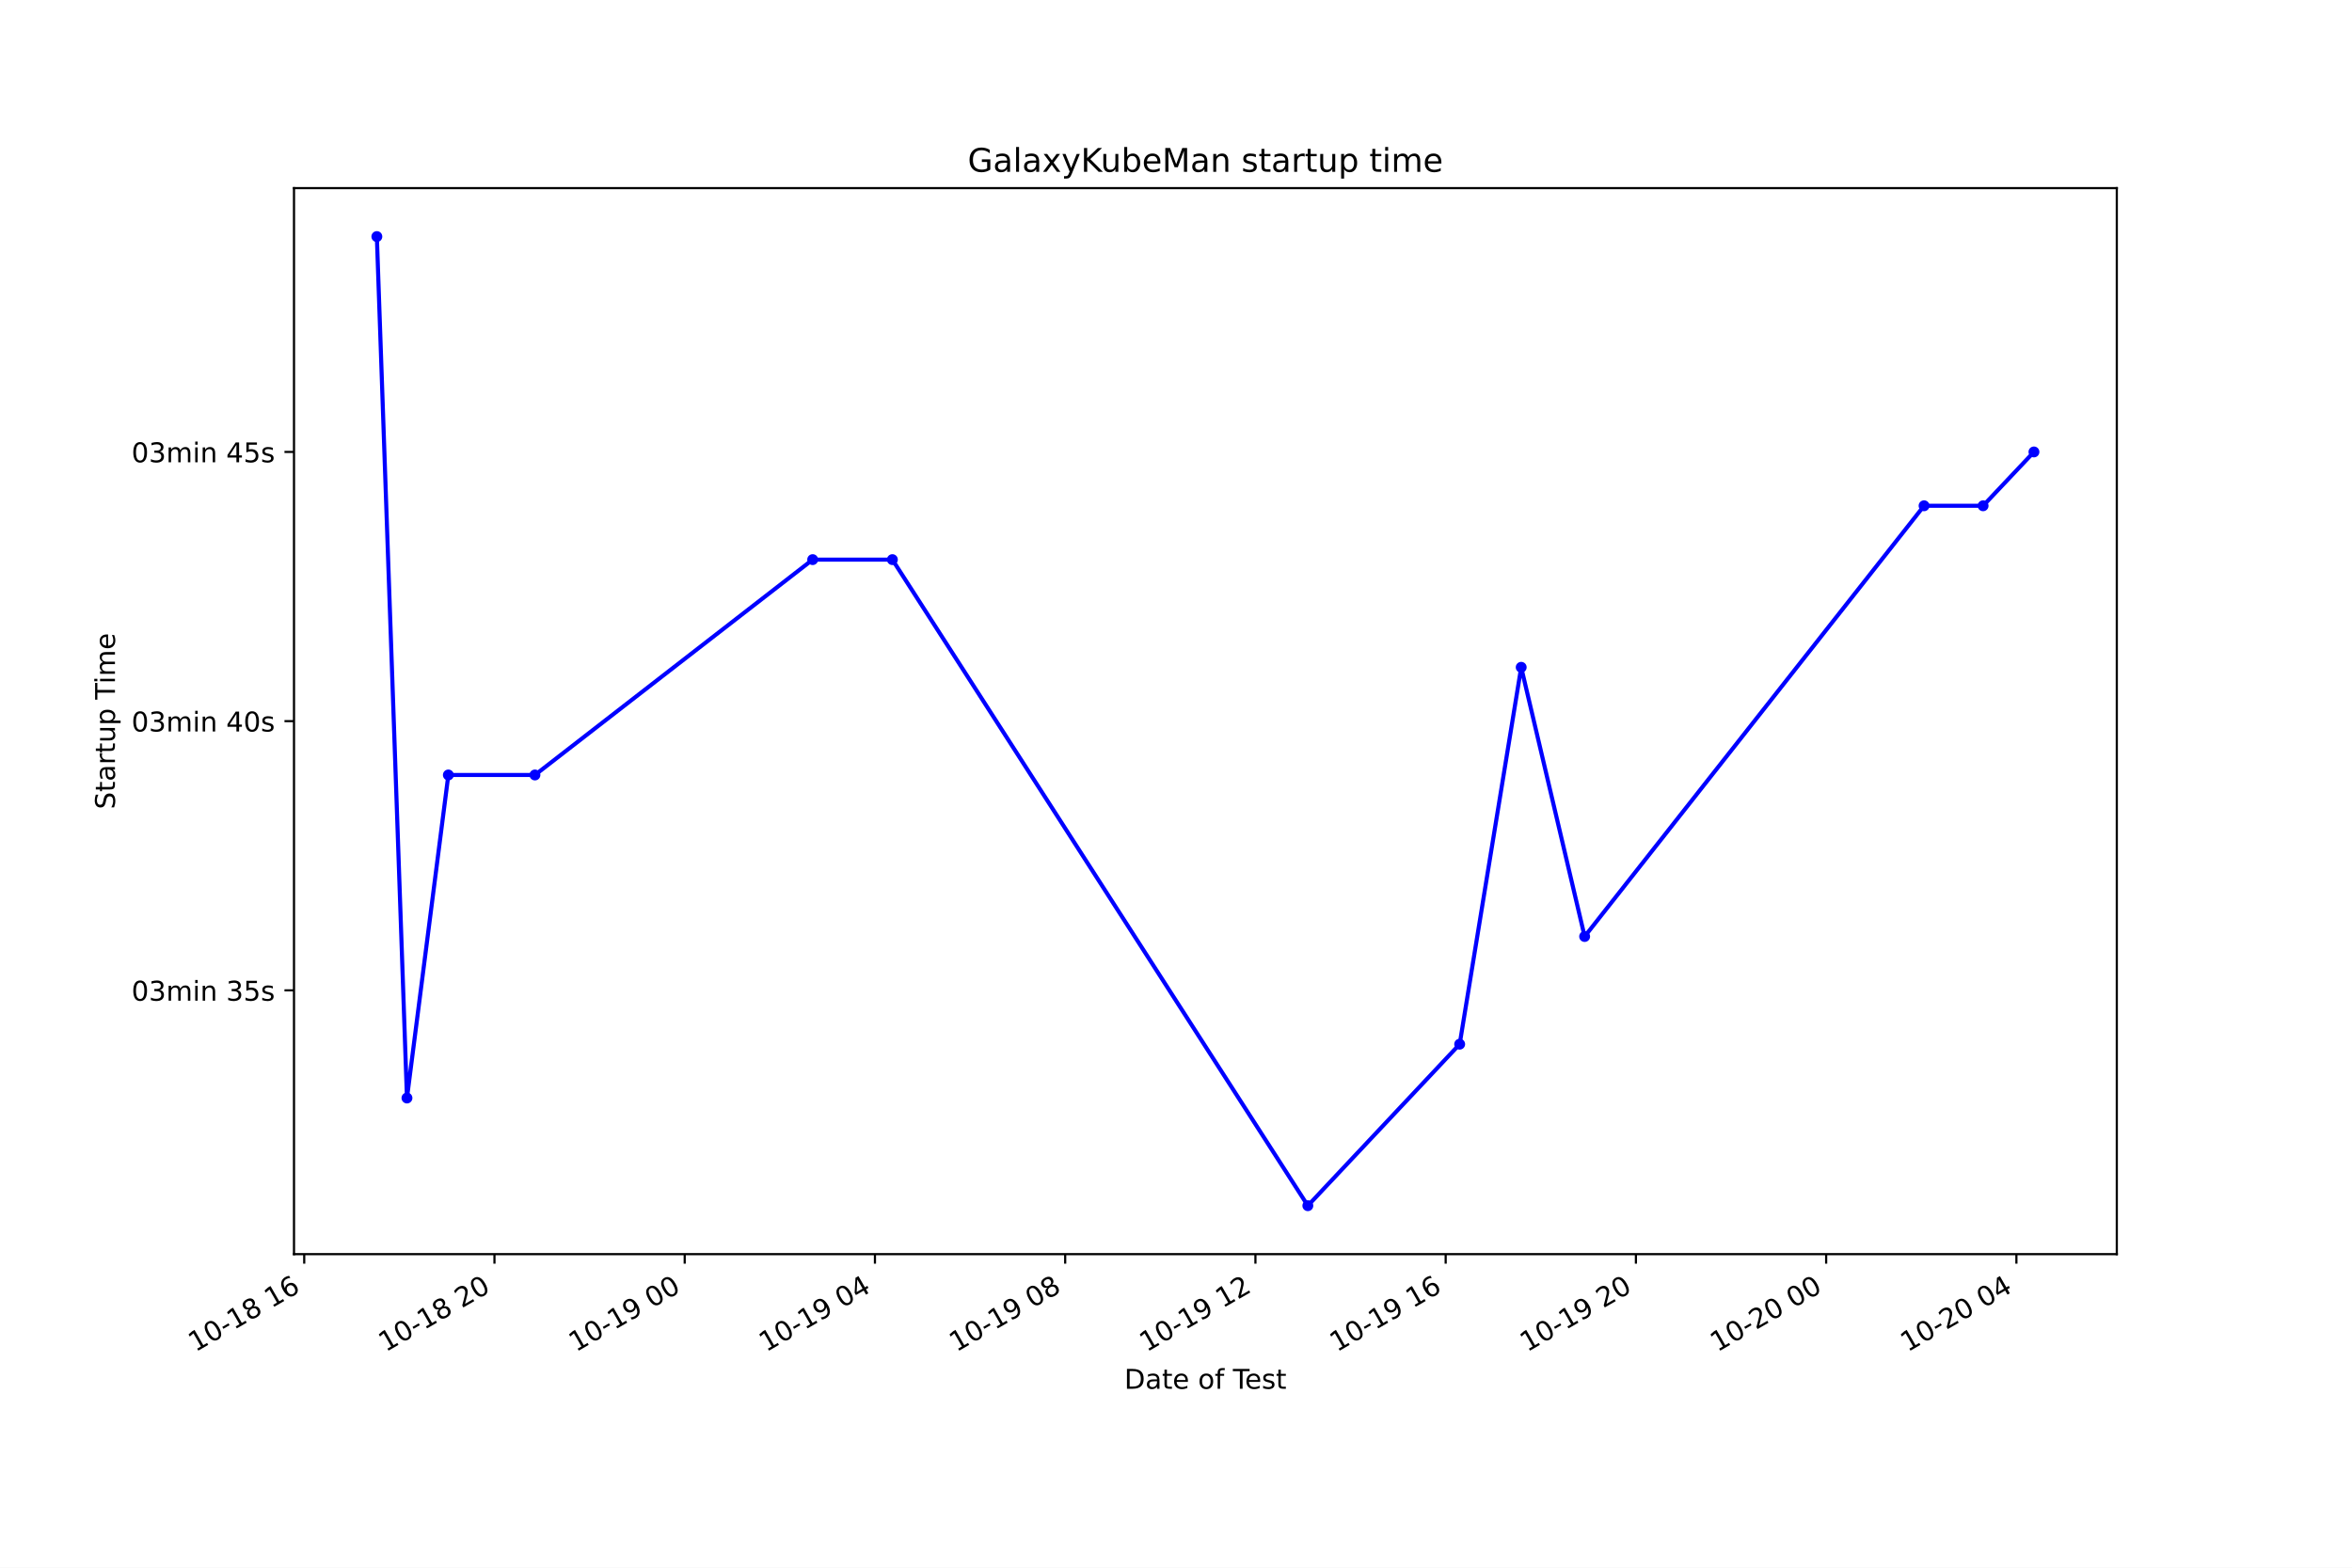
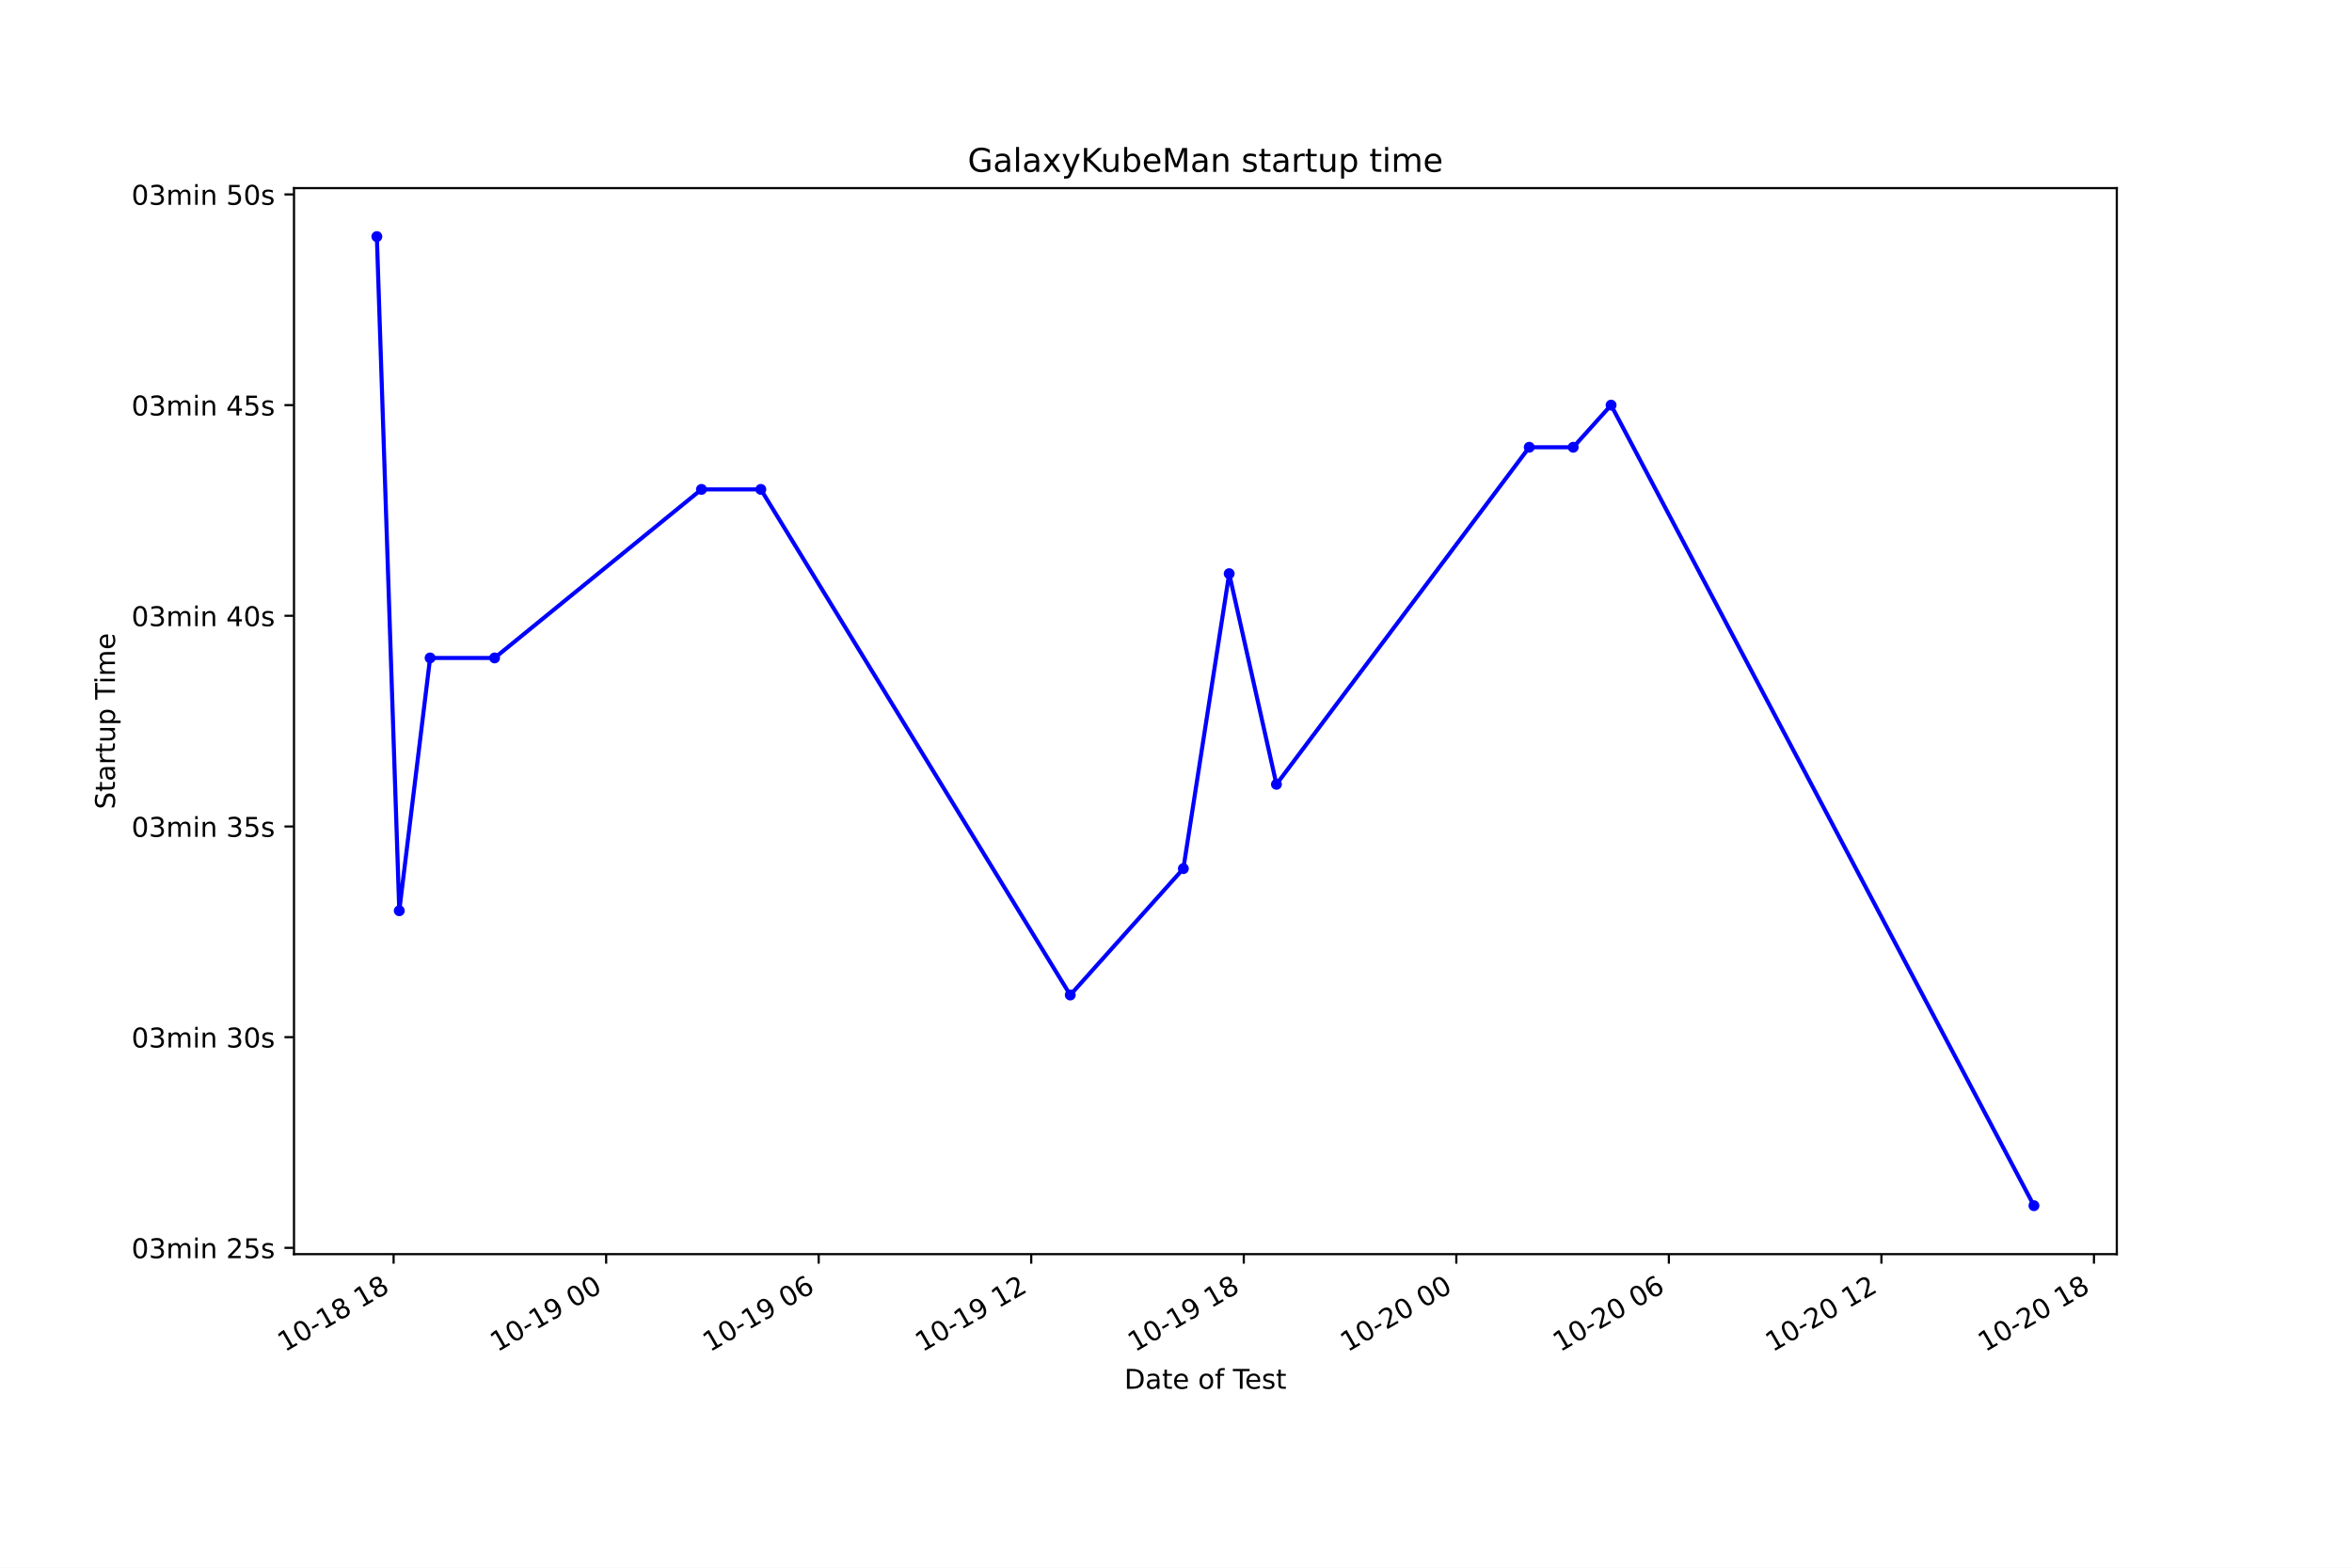
<svg xmlns="http://www.w3.org/2000/svg" xmlns:xlink="http://www.w3.org/1999/xlink" height="576pt" version="1.1" viewBox="0 0 864 576" width="864pt">
  <defs>
    <style type="text/css">*{stroke-linecap:butt;stroke-linejoin:round;}</style>
  </defs>
  <g id="figure_1">
    <g id="patch_1">
      <path d="M 0 576  L 864 576  L 864 0  L 0 0  z " style="fill:#ffffff;" />
    </g>
    <g id="axes_1">
      <g id="patch_2">
        <path d="M 108 460.8  L 777.6 460.8  L 777.6 69.12  L 108 69.12  z " style="fill:#ffffff;" />
      </g>
      <g id="matplotlib.axis_1">
        <g id="xtick_1">
          <g id="line2d_1">
            <defs>
-               <path d="M 0 0  L 0 3.5  " id="meb208c4439" style="stroke:#000000;stroke-width:0.8;" />
+               <path d="M 0 0  L 0 3.5  " id="m10342167d1" style="stroke:#000000;stroke-width:0.8;" />
            </defs>
            <g>
-               <use style="stroke:#000000;stroke-width:0.8;" x="111.754" xlink:href="#meb208c4439" y="460.8" />
+               <use style="stroke:#000000;stroke-width:0.8;" x="144.589" xlink:href="#m10342167d1" y="460.8" />
            </g>
          </g>
          <g id="text_1">
-             <g transform="translate(71.77673 496.8609)rotate(-30)scale(0.1 -0.1)">
+             <g transform="translate(104.6114 496.8609)rotate(-30)scale(0.1 -0.1)">
              <defs>
                <path d="M 794 531  L 1825 531  L 1825 4091  L 703 3866  L 703 4441  L 1819 4666  L 2450 4666  L 2450 531  L 3481 531  L 3481 0  L 794 0  L 794 531  z " id="DejaVuSans-31" transform="scale(0.015625)" />
                <path d="M 2034 4250  Q 1547 4250 1301 3770  Q 1056 3291 1056 2328  Q 1056 1369 1301 889  Q 1547 409 2034 409  Q 2525 409 2770 889  Q 3016 1369 3016 2328  Q 3016 3291 2770 3770  Q 2525 4250 2034 4250  z M 2034 4750  Q 2819 4750 3233 4129  Q 3647 3509 3647 2328  Q 3647 1150 3233 529  Q 2819 -91 2034 -91  Q 1250 -91 836 529  Q 422 1150 422 2328  Q 422 3509 836 4129  Q 1250 4750 2034 4750  z " id="DejaVuSans-30" transform="scale(0.015625)" />
                <path d="M 313 2009  L 1997 2009  L 1997 1497  L 313 1497  L 313 2009  z " id="DejaVuSans-2d" transform="scale(0.015625)" />
                <path d="M 2034 2216  Q 1584 2216 1326 1975  Q 1069 1734 1069 1313  Q 1069 891 1326 650  Q 1584 409 2034 409  Q 2484 409 2743 651  Q 3003 894 3003 1313  Q 3003 1734 2745 1975  Q 2488 2216 2034 2216  z M 1403 2484  Q 997 2584 770 2862  Q 544 3141 544 3541  Q 544 4100 942 4425  Q 1341 4750 2034 4750  Q 2731 4750 3128 4425  Q 3525 4100 3525 3541  Q 3525 3141 3298 2862  Q 3072 2584 2669 2484  Q 3125 2378 3379 2068  Q 3634 1759 3634 1313  Q 3634 634 3220 271  Q 2806 -91 2034 -91  Q 1263 -91 848 271  Q 434 634 434 1313  Q 434 1759 690 2068  Q 947 2378 1403 2484  z M 1172 3481  Q 1172 3119 1398 2916  Q 1625 2713 2034 2713  Q 2441 2713 2670 2916  Q 2900 3119 2900 3481  Q 2900 3844 2670 4047  Q 2441 4250 2034 4250  Q 1625 4250 1398 4047  Q 1172 3844 1172 3481  z " id="DejaVuSans-38" transform="scale(0.015625)" />
                <path id="DejaVuSans-20" transform="scale(0.015625)" />
-                 <path d="M 2113 2584  Q 1688 2584 1439 2293  Q 1191 2003 1191 1497  Q 1191 994 1439 701  Q 1688 409 2113 409  Q 2538 409 2786 701  Q 3034 994 3034 1497  Q 3034 2003 2786 2293  Q 2538 2584 2113 2584  z M 3366 4563  L 3366 3988  Q 3128 4100 2886 4159  Q 2644 4219 2406 4219  Q 1781 4219 1451 3797  Q 1122 3375 1075 2522  Q 1259 2794 1537 2939  Q 1816 3084 2150 3084  Q 2853 3084 3261 2657  Q 3669 2231 3669 1497  Q 3669 778 3244 343  Q 2819 -91 2113 -91  Q 1303 -91 875 529  Q 447 1150 447 2328  Q 447 3434 972 4092  Q 1497 4750 2381 4750  Q 2619 4750 2861 4703  Q 3103 4656 3366 4563  z " id="DejaVuSans-36" transform="scale(0.015625)" />
              </defs>
              <use xlink:href="#DejaVuSans-31" />
              <use x="63.623" xlink:href="#DejaVuSans-30" />
              <use x="127.246" xlink:href="#DejaVuSans-2d" />
              <use x="163.33" xlink:href="#DejaVuSans-31" />
              <use x="226.953" xlink:href="#DejaVuSans-38" />
              <use x="290.576" xlink:href="#DejaVuSans-20" />
              <use x="322.363" xlink:href="#DejaVuSans-31" />
-               <use x="385.986" xlink:href="#DejaVuSans-36" />
+               <use x="385.986" xlink:href="#DejaVuSans-38" />
            </g>
          </g>
        </g>
        <g id="xtick_2">
          <g id="line2d_2">
            <g>
-               <use style="stroke:#000000;stroke-width:0.8;" x="181.639" xlink:href="#meb208c4439" y="460.8" />
+               <use style="stroke:#000000;stroke-width:0.8;" x="222.666" xlink:href="#m10342167d1" y="460.8" />
            </g>
          </g>
          <g id="text_2">
-             <g transform="translate(141.6617 496.8609)rotate(-30)scale(0.1 -0.1)">
-               <defs>
-                 <path d="M 1228 531  L 3431 531  L 3431 0  L 469 0  L 469 531  Q 828 903 1448 1529  Q 2069 2156 2228 2338  Q 2531 2678 2651 2914  Q 2772 3150 2772 3378  Q 2772 3750 2511 3984  Q 2250 4219 1831 4219  Q 1534 4219 1204 4116  Q 875 4013 500 3803  L 500 4441  Q 881 4594 1212 4672  Q 1544 4750 1819 4750  Q 2544 4750 2975 4387  Q 3406 4025 3406 3419  Q 3406 3131 3298 2873  Q 3191 2616 2906 2266  Q 2828 2175 2409 1742  Q 1991 1309 1228 531  z " id="DejaVuSans-32" transform="scale(0.015625)" />
+             <g transform="translate(182.6891 496.8609)rotate(-30)scale(0.1 -0.1)">
+               <defs>
+                 <path d="M 703 97  L 703 672  Q 941 559 1184 500  Q 1428 441 1663 441  Q 2288 441 2617 861  Q 2947 1281 2994 2138  Q 2813 1869 2534 1725  Q 2256 1581 1919 1581  Q 1219 1581 811 2004  Q 403 2428 403 3163  Q 403 3881 828 4315  Q 1253 4750 1959 4750  Q 2769 4750 3195 4129  Q 3622 3509 3622 2328  Q 3622 1225 3098 567  Q 2575 -91 1691 -91  Q 1453 -91 1209 -44  Q 966 3 703 97  z M 1959 2075  Q 2384 2075 2632 2365  Q 2881 2656 2881 3163  Q 2881 3666 2632 3958  Q 2384 4250 1959 4250  Q 1534 4250 1286 3958  Q 1038 3666 1038 3163  Q 1038 2656 1286 2365  Q 1534 2075 1959 2075  z " id="DejaVuSans-39" transform="scale(0.015625)" />
              </defs>
              <use xlink:href="#DejaVuSans-31" />
              <use x="63.623" xlink:href="#DejaVuSans-30" />
              <use x="127.246" xlink:href="#DejaVuSans-2d" />
              <use x="163.33" xlink:href="#DejaVuSans-31" />
-               <use x="226.953" xlink:href="#DejaVuSans-38" />
-               <use x="290.576" xlink:href="#DejaVuSans-20" />
-               <use x="322.363" xlink:href="#DejaVuSans-32" />
+               <use x="226.953" xlink:href="#DejaVuSans-39" />
+               <use x="290.576" xlink:href="#DejaVuSans-20" />
+               <use x="322.363" xlink:href="#DejaVuSans-30" />
              <use x="385.986" xlink:href="#DejaVuSans-30" />
            </g>
          </g>
        </g>
        <g id="xtick_3">
          <g id="line2d_3">
            <g>
-               <use style="stroke:#000000;stroke-width:0.8;" x="251.524" xlink:href="#meb208c4439" y="460.8" />
+               <use style="stroke:#000000;stroke-width:0.8;" x="300.744" xlink:href="#m10342167d1" y="460.8" />
            </g>
          </g>
          <g id="text_3">
-             <g transform="translate(211.5467 496.8609)rotate(-30)scale(0.1 -0.1)">
-               <defs>
-                 <path d="M 703 97  L 703 672  Q 941 559 1184 500  Q 1428 441 1663 441  Q 2288 441 2617 861  Q 2947 1281 2994 2138  Q 2813 1869 2534 1725  Q 2256 1581 1919 1581  Q 1219 1581 811 2004  Q 403 2428 403 3163  Q 403 3881 828 4315  Q 1253 4750 1959 4750  Q 2769 4750 3195 4129  Q 3622 3509 3622 2328  Q 3622 1225 3098 567  Q 2575 -91 1691 -91  Q 1453 -91 1209 -44  Q 966 3 703 97  z M 1959 2075  Q 2384 2075 2632 2365  Q 2881 2656 2881 3163  Q 2881 3666 2632 3958  Q 2384 4250 1959 4250  Q 1534 4250 1286 3958  Q 1038 3666 1038 3163  Q 1038 2656 1286 2365  Q 1534 2075 1959 2075  z " id="DejaVuSans-39" transform="scale(0.015625)" />
+             <g transform="translate(260.7667 496.8609)rotate(-30)scale(0.1 -0.1)">
+               <defs>
+                 <path d="M 2113 2584  Q 1688 2584 1439 2293  Q 1191 2003 1191 1497  Q 1191 994 1439 701  Q 1688 409 2113 409  Q 2538 409 2786 701  Q 3034 994 3034 1497  Q 3034 2003 2786 2293  Q 2538 2584 2113 2584  z M 3366 4563  L 3366 3988  Q 3128 4100 2886 4159  Q 2644 4219 2406 4219  Q 1781 4219 1451 3797  Q 1122 3375 1075 2522  Q 1259 2794 1537 2939  Q 1816 3084 2150 3084  Q 2853 3084 3261 2657  Q 3669 2231 3669 1497  Q 3669 778 3244 343  Q 2819 -91 2113 -91  Q 1303 -91 875 529  Q 447 1150 447 2328  Q 447 3434 972 4092  Q 1497 4750 2381 4750  Q 2619 4750 2861 4703  Q 3103 4656 3366 4563  z " id="DejaVuSans-36" transform="scale(0.015625)" />
              </defs>
              <use xlink:href="#DejaVuSans-31" />
              <use x="63.623" xlink:href="#DejaVuSans-30" />
              <use x="127.246" xlink:href="#DejaVuSans-2d" />
              <use x="163.33" xlink:href="#DejaVuSans-31" />
              <use x="226.953" xlink:href="#DejaVuSans-39" />
              <use x="290.576" xlink:href="#DejaVuSans-20" />
              <use x="322.363" xlink:href="#DejaVuSans-30" />
-               <use x="385.986" xlink:href="#DejaVuSans-30" />
+               <use x="385.986" xlink:href="#DejaVuSans-36" />
            </g>
          </g>
        </g>
        <g id="xtick_4">
          <g id="line2d_4">
            <g>
-               <use style="stroke:#000000;stroke-width:0.8;" x="321.409" xlink:href="#meb208c4439" y="460.8" />
+               <use style="stroke:#000000;stroke-width:0.8;" x="378.822" xlink:href="#m10342167d1" y="460.8" />
            </g>
          </g>
          <g id="text_4">
-             <g transform="translate(281.4317 496.8609)rotate(-30)scale(0.1 -0.1)">
-               <defs>
-                 <path d="M 2419 4116  L 825 1625  L 2419 1625  L 2419 4116  z M 2253 4666  L 3047 4666  L 3047 1625  L 3713 1625  L 3713 1100  L 3047 1100  L 3047 0  L 2419 0  L 2419 1100  L 313 1100  L 313 1709  L 2253 4666  z " id="DejaVuSans-34" transform="scale(0.015625)" />
+             <g transform="translate(338.8444 496.8609)rotate(-30)scale(0.1 -0.1)">
+               <defs>
+                 <path d="M 1228 531  L 3431 531  L 3431 0  L 469 0  L 469 531  Q 828 903 1448 1529  Q 2069 2156 2228 2338  Q 2531 2678 2651 2914  Q 2772 3150 2772 3378  Q 2772 3750 2511 3984  Q 2250 4219 1831 4219  Q 1534 4219 1204 4116  Q 875 4013 500 3803  L 500 4441  Q 881 4594 1212 4672  Q 1544 4750 1819 4750  Q 2544 4750 2975 4387  Q 3406 4025 3406 3419  Q 3406 3131 3298 2873  Q 3191 2616 2906 2266  Q 2828 2175 2409 1742  Q 1991 1309 1228 531  z " id="DejaVuSans-32" transform="scale(0.015625)" />
              </defs>
              <use xlink:href="#DejaVuSans-31" />
              <use x="63.623" xlink:href="#DejaVuSans-30" />
              <use x="127.246" xlink:href="#DejaVuSans-2d" />
              <use x="163.33" xlink:href="#DejaVuSans-31" />
              <use x="226.953" xlink:href="#DejaVuSans-39" />
              <use x="290.576" xlink:href="#DejaVuSans-20" />
-               <use x="322.363" xlink:href="#DejaVuSans-30" />
-               <use x="385.986" xlink:href="#DejaVuSans-34" />
+               <use x="322.363" xlink:href="#DejaVuSans-31" />
+               <use x="385.986" xlink:href="#DejaVuSans-32" />
            </g>
          </g>
        </g>
        <g id="xtick_5">
          <g id="line2d_5">
            <g>
-               <use style="stroke:#000000;stroke-width:0.8;" x="391.294" xlink:href="#meb208c4439" y="460.8" />
+               <use style="stroke:#000000;stroke-width:0.8;" x="456.899" xlink:href="#m10342167d1" y="460.8" />
            </g>
          </g>
          <g id="text_5">
-             <g transform="translate(351.3166 496.8609)rotate(-30)scale(0.1 -0.1)">
+             <g transform="translate(416.922 496.8609)rotate(-30)scale(0.1 -0.1)">
              <use xlink:href="#DejaVuSans-31" />
              <use x="63.623" xlink:href="#DejaVuSans-30" />
              <use x="127.246" xlink:href="#DejaVuSans-2d" />
              <use x="163.33" xlink:href="#DejaVuSans-31" />
              <use x="226.953" xlink:href="#DejaVuSans-39" />
              <use x="290.576" xlink:href="#DejaVuSans-20" />
-               <use x="322.363" xlink:href="#DejaVuSans-30" />
+               <use x="322.363" xlink:href="#DejaVuSans-31" />
              <use x="385.986" xlink:href="#DejaVuSans-38" />
            </g>
          </g>
        </g>
        <g id="xtick_6">
          <g id="line2d_6">
            <g>
-               <use style="stroke:#000000;stroke-width:0.8;" x="461.179" xlink:href="#meb208c4439" y="460.8" />
+               <use style="stroke:#000000;stroke-width:0.8;" x="534.977" xlink:href="#m10342167d1" y="460.8" />
            </g>
          </g>
          <g id="text_6">
-             <g transform="translate(421.2016 496.8609)rotate(-30)scale(0.1 -0.1)">
-               <use xlink:href="#DejaVuSans-31" />
-               <use x="63.623" xlink:href="#DejaVuSans-30" />
-               <use x="127.246" xlink:href="#DejaVuSans-2d" />
-               <use x="163.33" xlink:href="#DejaVuSans-31" />
-               <use x="226.953" xlink:href="#DejaVuSans-39" />
+             <g transform="translate(494.9996 496.8609)rotate(-30)scale(0.1 -0.1)">
+               <use xlink:href="#DejaVuSans-31" />
+               <use x="63.623" xlink:href="#DejaVuSans-30" />
+               <use x="127.246" xlink:href="#DejaVuSans-2d" />
+               <use x="163.33" xlink:href="#DejaVuSans-32" />
+               <use x="226.953" xlink:href="#DejaVuSans-30" />
+               <use x="290.576" xlink:href="#DejaVuSans-20" />
+               <use x="322.363" xlink:href="#DejaVuSans-30" />
+               <use x="385.986" xlink:href="#DejaVuSans-30" />
+             </g>
+           </g>
+         </g>
+         <g id="xtick_7">
+           <g id="line2d_7">
+             <g>
+               <use style="stroke:#000000;stroke-width:0.8;" x="613.054" xlink:href="#m10342167d1" y="460.8" />
+             </g>
+           </g>
+           <g id="text_7">
+             <g transform="translate(573.0773 496.8609)rotate(-30)scale(0.1 -0.1)">
+               <use xlink:href="#DejaVuSans-31" />
+               <use x="63.623" xlink:href="#DejaVuSans-30" />
+               <use x="127.246" xlink:href="#DejaVuSans-2d" />
+               <use x="163.33" xlink:href="#DejaVuSans-32" />
+               <use x="226.953" xlink:href="#DejaVuSans-30" />
+               <use x="290.576" xlink:href="#DejaVuSans-20" />
+               <use x="322.363" xlink:href="#DejaVuSans-30" />
+               <use x="385.986" xlink:href="#DejaVuSans-36" />
+             </g>
+           </g>
+         </g>
+         <g id="xtick_8">
+           <g id="line2d_8">
+             <g>
+               <use style="stroke:#000000;stroke-width:0.8;" x="691.132" xlink:href="#m10342167d1" y="460.8" />
+             </g>
+           </g>
+           <g id="text_8">
+             <g transform="translate(651.1549 496.8609)rotate(-30)scale(0.1 -0.1)">
+               <use xlink:href="#DejaVuSans-31" />
+               <use x="63.623" xlink:href="#DejaVuSans-30" />
+               <use x="127.246" xlink:href="#DejaVuSans-2d" />
+               <use x="163.33" xlink:href="#DejaVuSans-32" />
+               <use x="226.953" xlink:href="#DejaVuSans-30" />
              <use x="290.576" xlink:href="#DejaVuSans-20" />
              <use x="322.363" xlink:href="#DejaVuSans-31" />
              <use x="385.986" xlink:href="#DejaVuSans-32" />
            </g>
          </g>
        </g>
-         <g id="xtick_7">
-           <g id="line2d_7">
-             <g>
-               <use style="stroke:#000000;stroke-width:0.8;" x="531.064" xlink:href="#meb208c4439" y="460.8" />
-             </g>
-           </g>
-           <g id="text_7">
-             <g transform="translate(491.0866 496.8609)rotate(-30)scale(0.1 -0.1)">
-               <use xlink:href="#DejaVuSans-31" />
-               <use x="63.623" xlink:href="#DejaVuSans-30" />
-               <use x="127.246" xlink:href="#DejaVuSans-2d" />
-               <use x="163.33" xlink:href="#DejaVuSans-31" />
-               <use x="226.953" xlink:href="#DejaVuSans-39" />
-               <use x="290.576" xlink:href="#DejaVuSans-20" />
-               <use x="322.363" xlink:href="#DejaVuSans-31" />
-               <use x="385.986" xlink:href="#DejaVuSans-36" />
-             </g>
-           </g>
-         </g>
-         <g id="xtick_8">
-           <g id="line2d_8">
-             <g>
-               <use style="stroke:#000000;stroke-width:0.8;" x="600.949" xlink:href="#meb208c4439" y="460.8" />
-             </g>
-           </g>
-           <g id="text_8">
-             <g transform="translate(560.9716 496.8609)rotate(-30)scale(0.1 -0.1)">
-               <use xlink:href="#DejaVuSans-31" />
-               <use x="63.623" xlink:href="#DejaVuSans-30" />
-               <use x="127.246" xlink:href="#DejaVuSans-2d" />
-               <use x="163.33" xlink:href="#DejaVuSans-31" />
-               <use x="226.953" xlink:href="#DejaVuSans-39" />
-               <use x="290.576" xlink:href="#DejaVuSans-20" />
-               <use x="322.363" xlink:href="#DejaVuSans-32" />
-               <use x="385.986" xlink:href="#DejaVuSans-30" />
-             </g>
-           </g>
-         </g>
        <g id="xtick_9">
          <g id="line2d_9">
            <g>
-               <use style="stroke:#000000;stroke-width:0.8;" x="670.834" xlink:href="#meb208c4439" y="460.8" />
+               <use style="stroke:#000000;stroke-width:0.8;" x="769.21" xlink:href="#m10342167d1" y="460.8" />
            </g>
          </g>
          <g id="text_9">
-             <g transform="translate(630.8566 496.8609)rotate(-30)scale(0.1 -0.1)">
+             <g transform="translate(729.2326 496.8609)rotate(-30)scale(0.1 -0.1)">
              <use xlink:href="#DejaVuSans-31" />
              <use x="63.623" xlink:href="#DejaVuSans-30" />
              <use x="127.246" xlink:href="#DejaVuSans-2d" />
              <use x="163.33" xlink:href="#DejaVuSans-32" />
              <use x="226.953" xlink:href="#DejaVuSans-30" />
              <use x="290.576" xlink:href="#DejaVuSans-20" />
-               <use x="322.363" xlink:href="#DejaVuSans-30" />
-               <use x="385.986" xlink:href="#DejaVuSans-30" />
-             </g>
-           </g>
-         </g>
-         <g id="xtick_10">
-           <g id="line2d_10">
-             <g>
-               <use style="stroke:#000000;stroke-width:0.8;" x="740.719" xlink:href="#meb208c4439" y="460.8" />
-             </g>
-           </g>
-           <g id="text_10">
-             <g transform="translate(700.7415 496.8609)rotate(-30)scale(0.1 -0.1)">
-               <use xlink:href="#DejaVuSans-31" />
-               <use x="63.623" xlink:href="#DejaVuSans-30" />
-               <use x="127.246" xlink:href="#DejaVuSans-2d" />
-               <use x="163.33" xlink:href="#DejaVuSans-32" />
-               <use x="226.953" xlink:href="#DejaVuSans-30" />
-               <use x="290.576" xlink:href="#DejaVuSans-20" />
-               <use x="322.363" xlink:href="#DejaVuSans-30" />
-               <use x="385.986" xlink:href="#DejaVuSans-34" />
-             </g>
-           </g>
-         </g>
-         <g id="text_11">
+               <use x="322.363" xlink:href="#DejaVuSans-31" />
+               <use x="385.986" xlink:href="#DejaVuSans-38" />
+             </g>
+           </g>
+         </g>
+         <g id="text_10">
          <g transform="translate(413.0063 510.2604)scale(0.1 -0.1)">
            <defs>
              <path d="M 1259 4147  L 1259 519  L 2022 519  Q 2988 519 3436 956  Q 3884 1394 3884 2338  Q 3884 3275 3436 3711  Q 2988 4147 2022 4147  L 1259 4147  z M 628 4666  L 1925 4666  Q 3281 4666 3915 4102  Q 4550 3538 4550 2338  Q 4550 1131 3912 565  Q 3275 0 1925 0  L 628 0  L 628 4666  z " id="DejaVuSans-44" transform="scale(0.015625)" />
              <path d="M 2194 1759  Q 1497 1759 1228 1600  Q 959 1441 959 1056  Q 959 750 1161 570  Q 1363 391 1709 391  Q 2188 391 2477 730  Q 2766 1069 2766 1631  L 2766 1759  L 2194 1759  z M 3341 1997  L 3341 0  L 2766 0  L 2766 531  Q 2569 213 2275 61  Q 1981 -91 1556 -91  Q 1019 -91 701 211  Q 384 513 384 1019  Q 384 1609 779 1909  Q 1175 2209 1959 2209  L 2766 2209  L 2766 2266  Q 2766 2663 2505 2880  Q 2244 3097 1772 3097  Q 1472 3097 1187 3025  Q 903 2953 641 2809  L 641 3341  Q 956 3463 1253 3523  Q 1550 3584 1831 3584  Q 2591 3584 2966 3190  Q 3341 2797 3341 1997  z " id="DejaVuSans-61" transform="scale(0.015625)" />
              <path d="M 1172 4494  L 1172 3500  L 2356 3500  L 2356 3053  L 1172 3053  L 1172 1153  Q 1172 725 1289 603  Q 1406 481 1766 481  L 2356 481  L 2356 0  L 1766 0  Q 1100 0 847 248  Q 594 497 594 1153  L 594 3053  L 172 3053  L 172 3500  L 594 3500  L 594 4494  L 1172 4494  z " id="DejaVuSans-74" transform="scale(0.015625)" />
              <path d="M 3597 1894  L 3597 1613  L 953 1613  Q 991 1019 1311 708  Q 1631 397 2203 397  Q 2534 397 2845 478  Q 3156 559 3463 722  L 3463 178  Q 3153 47 2828 -22  Q 2503 -91 2169 -91  Q 1331 -91 842 396  Q 353 884 353 1716  Q 353 2575 817 3079  Q 1281 3584 2069 3584  Q 2775 3584 3186 3129  Q 3597 2675 3597 1894  z M 3022 2063  Q 3016 2534 2758 2815  Q 2500 3097 2075 3097  Q 1594 3097 1305 2825  Q 1016 2553 972 2059  L 3022 2063  z " id="DejaVuSans-65" transform="scale(0.015625)" />
              <path d="M 1959 3097  Q 1497 3097 1228 2736  Q 959 2375 959 1747  Q 959 1119 1226 758  Q 1494 397 1959 397  Q 2419 397 2687 759  Q 2956 1122 2956 1747  Q 2956 2369 2687 2733  Q 2419 3097 1959 3097  z M 1959 3584  Q 2709 3584 3137 3096  Q 3566 2609 3566 1747  Q 3566 888 3137 398  Q 2709 -91 1959 -91  Q 1206 -91 779 398  Q 353 888 353 1747  Q 353 2609 779 3096  Q 1206 3584 1959 3584  z " id="DejaVuSans-6f" transform="scale(0.015625)" />
              <path d="M 2375 4863  L 2375 4384  L 1825 4384  Q 1516 4384 1395 4259  Q 1275 4134 1275 3809  L 1275 3500  L 2222 3500  L 2222 3053  L 1275 3053  L 1275 0  L 697 0  L 697 3053  L 147 3053  L 147 3500  L 697 3500  L 697 3744  Q 697 4328 969 4595  Q 1241 4863 1831 4863  L 2375 4863  z " id="DejaVuSans-66" transform="scale(0.015625)" />
              <path d="M -19 4666  L 3928 4666  L 3928 4134  L 2272 4134  L 2272 0  L 1638 0  L 1638 4134  L -19 4134  L -19 4666  z " id="DejaVuSans-54" transform="scale(0.015625)" />
              <path d="M 2834 3397  L 2834 2853  Q 2591 2978 2328 3040  Q 2066 3103 1784 3103  Q 1356 3103 1142 2972  Q 928 2841 928 2578  Q 928 2378 1081 2264  Q 1234 2150 1697 2047  L 1894 2003  Q 2506 1872 2764 1633  Q 3022 1394 3022 966  Q 3022 478 2636 193  Q 2250 -91 1575 -91  Q 1294 -91 989 -36  Q 684 19 347 128  L 347 722  Q 666 556 975 473  Q 1284 391 1588 391  Q 1994 391 2212 530  Q 2431 669 2431 922  Q 2431 1156 2273 1281  Q 2116 1406 1581 1522  L 1381 1569  Q 847 1681 609 1914  Q 372 2147 372 2553  Q 372 3047 722 3315  Q 1072 3584 1716 3584  Q 2034 3584 2315 3537  Q 2597 3491 2834 3397  z " id="DejaVuSans-73" transform="scale(0.015625)" />
            </defs>
            <use xlink:href="#DejaVuSans-44" />
            <use x="77.002" xlink:href="#DejaVuSans-61" />
            <use x="138.281" xlink:href="#DejaVuSans-74" />
            <use x="177.49" xlink:href="#DejaVuSans-65" />
            <use x="239.014" xlink:href="#DejaVuSans-20" />
            <use x="270.801" xlink:href="#DejaVuSans-6f" />
            <use x="331.982" xlink:href="#DejaVuSans-66" />
            <use x="367.188" xlink:href="#DejaVuSans-20" />
            <use x="398.975" xlink:href="#DejaVuSans-54" />
            <use x="443.059" xlink:href="#DejaVuSans-65" />
            <use x="504.582" xlink:href="#DejaVuSans-73" />
            <use x="556.682" xlink:href="#DejaVuSans-74" />
          </g>
        </g>
      </g>
      <g id="matplotlib.axis_2">
        <g id="ytick_1">
-           <g id="line2d_11">
+           <g id="line2d_10">
            <defs>
-               <path d="M 0 0  L -3.5 0  " id="m0b58711965" style="stroke:#000000;stroke-width:0.8;" />
+               <path d="M 0 0  L -3.5 0  " id="mc88216469d" style="stroke:#000000;stroke-width:0.8;" />
            </defs>
            <g>
-               <use style="stroke:#000000;stroke-width:0.8;" x="108" xlink:href="#m0b58711965" y="363.869" />
-             </g>
-           </g>
-           <g id="text_12">
-             <g transform="translate(48.30625 367.6683)scale(0.1 -0.1)">
+               <use style="stroke:#000000;stroke-width:0.8;" x="108" xlink:href="#mc88216469d" y="458.478" />
+             </g>
+           </g>
+           <g id="text_11">
+             <g transform="translate(48.30625 462.277)scale(0.1 -0.1)">
              <defs>
                <path d="M 2597 2516  Q 3050 2419 3304 2112  Q 3559 1806 3559 1356  Q 3559 666 3084 287  Q 2609 -91 1734 -91  Q 1441 -91 1130 -33  Q 819 25 488 141  L 488 750  Q 750 597 1062 519  Q 1375 441 1716 441  Q 2309 441 2620 675  Q 2931 909 2931 1356  Q 2931 1769 2642 2001  Q 2353 2234 1838 2234  L 1294 2234  L 1294 2753  L 1863 2753  Q 2328 2753 2575 2939  Q 2822 3125 2822 3475  Q 2822 3834 2567 4026  Q 2313 4219 1838 4219  Q 1578 4219 1281 4162  Q 984 4106 628 3988  L 628 4550  Q 988 4650 1302 4700  Q 1616 4750 1894 4750  Q 2613 4750 3031 4423  Q 3450 4097 3450 3541  Q 3450 3153 3228 2886  Q 3006 2619 2597 2516  z " id="DejaVuSans-33" transform="scale(0.015625)" />
                <path d="M 3328 2828  Q 3544 3216 3844 3400  Q 4144 3584 4550 3584  Q 5097 3584 5394 3201  Q 5691 2819 5691 2113  L 5691 0  L 5113 0  L 5113 2094  Q 5113 2597 4934 2840  Q 4756 3084 4391 3084  Q 3944 3084 3684 2787  Q 3425 2491 3425 1978  L 3425 0  L 2847 0  L 2847 2094  Q 2847 2600 2669 2842  Q 2491 3084 2119 3084  Q 1678 3084 1418 2786  Q 1159 2488 1159 1978  L 1159 0  L 581 0  L 581 3500  L 1159 3500  L 1159 2956  Q 1356 3278 1631 3431  Q 1906 3584 2284 3584  Q 2666 3584 2933 3390  Q 3200 3197 3328 2828  z " id="DejaVuSans-6d" transform="scale(0.015625)" />
                <path d="M 603 3500  L 1178 3500  L 1178 0  L 603 0  L 603 3500  z M 603 4863  L 1178 4863  L 1178 4134  L 603 4134  L 603 4863  z " id="DejaVuSans-69" transform="scale(0.015625)" />
                <path d="M 3513 2113  L 3513 0  L 2938 0  L 2938 2094  Q 2938 2591 2744 2837  Q 2550 3084 2163 3084  Q 1697 3084 1428 2787  Q 1159 2491 1159 1978  L 1159 0  L 581 0  L 581 3500  L 1159 3500  L 1159 2956  Q 1366 3272 1645 3428  Q 1925 3584 2291 3584  Q 2894 3584 3203 3211  Q 3513 2838 3513 2113  z " id="DejaVuSans-6e" transform="scale(0.015625)" />
                <path d="M 691 4666  L 3169 4666  L 3169 4134  L 1269 4134  L 1269 2991  Q 1406 3038 1543 3061  Q 1681 3084 1819 3084  Q 2600 3084 3056 2656  Q 3513 2228 3513 1497  Q 3513 744 3044 326  Q 2575 -91 1722 -91  Q 1428 -91 1123 -41  Q 819 9 494 109  L 494 744  Q 775 591 1075 516  Q 1375 441 1709 441  Q 2250 441 2565 725  Q 2881 1009 2881 1497  Q 2881 1984 2565 2268  Q 2250 2553 1709 2553  Q 1456 2553 1204 2497  Q 953 2441 691 2322  L 691 4666  z " id="DejaVuSans-35" transform="scale(0.015625)" />
              </defs>
              <use xlink:href="#DejaVuSans-30" />
              <use x="63.623" xlink:href="#DejaVuSans-33" />
              <use x="127.246" xlink:href="#DejaVuSans-6d" />
              <use x="224.658" xlink:href="#DejaVuSans-69" />
              <use x="252.441" xlink:href="#DejaVuSans-6e" />
              <use x="315.82" xlink:href="#DejaVuSans-20" />
+               <use x="347.607" xlink:href="#DejaVuSans-32" />
+               <use x="411.23" xlink:href="#DejaVuSans-35" />
+               <use x="474.854" xlink:href="#DejaVuSans-73" />
+             </g>
+           </g>
+         </g>
+         <g id="ytick_2">
+           <g id="line2d_11">
+             <g>
+               <use style="stroke:#000000;stroke-width:0.8;" x="108" xlink:href="#mc88216469d" y="381.071" />
+             </g>
+           </g>
+           <g id="text_12">
+             <g transform="translate(48.30625 384.8699)scale(0.1 -0.1)">
+               <use xlink:href="#DejaVuSans-30" />
+               <use x="63.623" xlink:href="#DejaVuSans-33" />
+               <use x="127.246" xlink:href="#DejaVuSans-6d" />
+               <use x="224.658" xlink:href="#DejaVuSans-69" />
+               <use x="252.441" xlink:href="#DejaVuSans-6e" />
+               <use x="315.82" xlink:href="#DejaVuSans-20" />
+               <use x="347.607" xlink:href="#DejaVuSans-33" />
+               <use x="411.23" xlink:href="#DejaVuSans-30" />
+               <use x="474.854" xlink:href="#DejaVuSans-73" />
+             </g>
+           </g>
+         </g>
+         <g id="ytick_3">
+           <g id="line2d_12">
+             <g>
+               <use style="stroke:#000000;stroke-width:0.8;" x="108" xlink:href="#mc88216469d" y="303.664" />
+             </g>
+           </g>
+           <g id="text_13">
+             <g transform="translate(48.30625 307.4628)scale(0.1 -0.1)">
+               <use xlink:href="#DejaVuSans-30" />
+               <use x="63.623" xlink:href="#DejaVuSans-33" />
+               <use x="127.246" xlink:href="#DejaVuSans-6d" />
+               <use x="224.658" xlink:href="#DejaVuSans-69" />
+               <use x="252.441" xlink:href="#DejaVuSans-6e" />
+               <use x="315.82" xlink:href="#DejaVuSans-20" />
              <use x="347.607" xlink:href="#DejaVuSans-33" />
              <use x="411.23" xlink:href="#DejaVuSans-35" />
              <use x="474.854" xlink:href="#DejaVuSans-73" />
            </g>
          </g>
        </g>
-         <g id="ytick_2">
-           <g id="line2d_12">
-             <g>
-               <use style="stroke:#000000;stroke-width:0.8;" x="108" xlink:href="#m0b58711965" y="264.96" />
-             </g>
-           </g>
-           <g id="text_13">
-             <g transform="translate(48.30625 268.7592)scale(0.1 -0.1)">
+         <g id="ytick_4">
+           <g id="line2d_13">
+             <g>
+               <use style="stroke:#000000;stroke-width:0.8;" x="108" xlink:href="#mc88216469d" y="226.256" />
+             </g>
+           </g>
+           <g id="text_14">
+             <g transform="translate(48.30625 230.0557)scale(0.1 -0.1)">
+               <defs>
+                 <path d="M 2419 4116  L 825 1625  L 2419 1625  L 2419 4116  z M 2253 4666  L 3047 4666  L 3047 1625  L 3713 1625  L 3713 1100  L 3047 1100  L 3047 0  L 2419 0  L 2419 1100  L 313 1100  L 313 1709  L 2253 4666  z " id="DejaVuSans-34" transform="scale(0.015625)" />
+               </defs>
              <use xlink:href="#DejaVuSans-30" />
              <use x="63.623" xlink:href="#DejaVuSans-33" />
              <use x="127.246" xlink:href="#DejaVuSans-6d" />
              <use x="224.658" xlink:href="#DejaVuSans-69" />
              <use x="252.441" xlink:href="#DejaVuSans-6e" />
              <use x="315.82" xlink:href="#DejaVuSans-20" />
              <use x="347.607" xlink:href="#DejaVuSans-34" />
              <use x="411.23" xlink:href="#DejaVuSans-30" />
              <use x="474.854" xlink:href="#DejaVuSans-73" />
            </g>
          </g>
        </g>
-         <g id="ytick_3">
-           <g id="line2d_13">
-             <g>
-               <use style="stroke:#000000;stroke-width:0.8;" x="108" xlink:href="#m0b58711965" y="166.051" />
-             </g>
-           </g>
-           <g id="text_14">
-             <g transform="translate(48.30625 169.8501)scale(0.1 -0.1)">
+         <g id="ytick_5">
+           <g id="line2d_14">
+             <g>
+               <use style="stroke:#000000;stroke-width:0.8;" x="108" xlink:href="#mc88216469d" y="148.849" />
+             </g>
+           </g>
+           <g id="text_15">
+             <g transform="translate(48.30625 152.6485)scale(0.1 -0.1)">
              <use xlink:href="#DejaVuSans-30" />
              <use x="63.623" xlink:href="#DejaVuSans-33" />
              <use x="127.246" xlink:href="#DejaVuSans-6d" />
              <use x="224.658" xlink:href="#DejaVuSans-69" />
              <use x="252.441" xlink:href="#DejaVuSans-6e" />
              <use x="315.82" xlink:href="#DejaVuSans-20" />
              <use x="347.607" xlink:href="#DejaVuSans-34" />
              <use x="411.23" xlink:href="#DejaVuSans-35" />
              <use x="474.854" xlink:href="#DejaVuSans-73" />
            </g>
          </g>
        </g>
-         <g id="text_15">
+         <g id="ytick_6">
+           <g id="line2d_15">
+             <g>
+               <use style="stroke:#000000;stroke-width:0.8;" x="108" xlink:href="#mc88216469d" y="71.442" />
+             </g>
+           </g>
+           <g id="text_16">
+             <g transform="translate(48.30625 75.24143)scale(0.1 -0.1)">
+               <use xlink:href="#DejaVuSans-30" />
+               <use x="63.623" xlink:href="#DejaVuSans-33" />
+               <use x="127.246" xlink:href="#DejaVuSans-6d" />
+               <use x="224.658" xlink:href="#DejaVuSans-69" />
+               <use x="252.441" xlink:href="#DejaVuSans-6e" />
+               <use x="315.82" xlink:href="#DejaVuSans-20" />
+               <use x="347.607" xlink:href="#DejaVuSans-35" />
+               <use x="411.23" xlink:href="#DejaVuSans-30" />
+               <use x="474.854" xlink:href="#DejaVuSans-73" />
+             </g>
+           </g>
+         </g>
+         <g id="text_17">
          <g transform="translate(42.22656 297.3397)rotate(-90)scale(0.1 -0.1)">
            <defs>
              <path d="M 3425 4513  L 3425 3897  Q 3066 4069 2747 4153  Q 2428 4238 2131 4238  Q 1616 4238 1336 4038  Q 1056 3838 1056 3469  Q 1056 3159 1242 3001  Q 1428 2844 1947 2747  L 2328 2669  Q 3034 2534 3370 2195  Q 3706 1856 3706 1288  Q 3706 609 3251 259  Q 2797 -91 1919 -91  Q 1588 -91 1214 -16  Q 841 59 441 206  L 441 856  Q 825 641 1194 531  Q 1563 422 1919 422  Q 2459 422 2753 634  Q 3047 847 3047 1241  Q 3047 1584 2836 1778  Q 2625 1972 2144 2069  L 1759 2144  Q 1053 2284 737 2584  Q 422 2884 422 3419  Q 422 4038 858 4394  Q 1294 4750 2059 4750  Q 2388 4750 2728 4690  Q 3069 4631 3425 4513  z " id="DejaVuSans-53" transform="scale(0.015625)" />
              <path d="M 2631 2963  Q 2534 3019 2420 3045  Q 2306 3072 2169 3072  Q 1681 3072 1420 2755  Q 1159 2438 1159 1844  L 1159 0  L 581 0  L 581 3500  L 1159 3500  L 1159 2956  Q 1341 3275 1631 3429  Q 1922 3584 2338 3584  Q 2397 3584 2469 3576  Q 2541 3569 2628 3553  L 2631 2963  z " id="DejaVuSans-72" transform="scale(0.015625)" />
              <path d="M 544 1381  L 544 3500  L 1119 3500  L 1119 1403  Q 1119 906 1312 657  Q 1506 409 1894 409  Q 2359 409 2629 706  Q 2900 1003 2900 1516  L 2900 3500  L 3475 3500  L 3475 0  L 2900 0  L 2900 538  Q 2691 219 2414 64  Q 2138 -91 1772 -91  Q 1169 -91 856 284  Q 544 659 544 1381  z M 1991 3584  L 1991 3584  z " id="DejaVuSans-75" transform="scale(0.015625)" />
              <path d="M 1159 525  L 1159 -1331  L 581 -1331  L 581 3500  L 1159 3500  L 1159 2969  Q 1341 3281 1617 3432  Q 1894 3584 2278 3584  Q 2916 3584 3314 3078  Q 3713 2572 3713 1747  Q 3713 922 3314 415  Q 2916 -91 2278 -91  Q 1894 -91 1617 61  Q 1341 213 1159 525  z M 3116 1747  Q 3116 2381 2855 2742  Q 2594 3103 2138 3103  Q 1681 3103 1420 2742  Q 1159 2381 1159 1747  Q 1159 1113 1420 752  Q 1681 391 2138 391  Q 2594 391 2855 752  Q 3116 1113 3116 1747  z " id="DejaVuSans-70" transform="scale(0.015625)" />
            </defs>
            <use xlink:href="#DejaVuSans-53" />
            <use x="63.477" xlink:href="#DejaVuSans-74" />
            <use x="102.686" xlink:href="#DejaVuSans-61" />
            <use x="163.965" xlink:href="#DejaVuSans-72" />
            <use x="205.078" xlink:href="#DejaVuSans-74" />
            <use x="244.287" xlink:href="#DejaVuSans-75" />
            <use x="307.666" xlink:href="#DejaVuSans-70" />
            <use x="371.143" xlink:href="#DejaVuSans-20" />
            <use x="402.93" xlink:href="#DejaVuSans-54" />
            <use x="460.889" xlink:href="#DejaVuSans-69" />
            <use x="488.672" xlink:href="#DejaVuSans-6d" />
            <use x="586.084" xlink:href="#DejaVuSans-65" />
          </g>
        </g>
      </g>
-       <g id="line2d_14">
-         <path clip-path="url(#p46d0783565)" d="M 747.164 166.051  L 728.484 185.833  L 706.8 185.833  L 582.114 344.087  L 558.809 245.178  L 536.208 383.651  L 480.431 442.996  L 327.815 205.615  L 298.536 205.615  L 196.509 284.742  L 164.701 284.742  L 149.497 403.433  L 138.436 86.924  " style="fill:none;stroke:#0000ff;stroke-linecap:square;stroke-width:1.5;" />
+       <g id="line2d_16">
+         <path clip-path="url(#p14ca91c692)" d="M 747.164 442.996  L 591.829 148.849  L 577.916 164.331  L 561.765 164.331  L 468.896 288.182  L 451.539 210.775  L 434.705 319.145  L 393.161 365.589  L 279.489 179.812  L 257.682 179.812  L 181.69 241.738  L 157.999 241.738  L 146.674 334.626  L 138.436 86.924  " style="fill:none;stroke:#0000ff;stroke-linecap:square;stroke-width:1.5;" />
        <defs>
-           <path d="M 0 1.5  C 0.398 1.5 0.779 1.342 1.061 1.061  C 1.342 0.779 1.5 0.398 1.5 0  C 1.5 -0.398 1.342 -0.779 1.061 -1.061  C 0.779 -1.342 0.398 -1.5 0 -1.5  C -0.398 -1.5 -0.779 -1.342 -1.061 -1.061  C -1.342 -0.779 -1.5 -0.398 -1.5 0  C -1.5 0.398 -1.342 0.779 -1.061 1.061  C -0.779 1.342 -0.398 1.5 0 1.5  z " id="mab7ab0de81" style="stroke:#0000ff;" />
+           <path d="M 0 1.5  C 0.398 1.5 0.779 1.342 1.061 1.061  C 1.342 0.779 1.5 0.398 1.5 0  C 1.5 -0.398 1.342 -0.779 1.061 -1.061  C 0.779 -1.342 0.398 -1.5 0 -1.5  C -0.398 -1.5 -0.779 -1.342 -1.061 -1.061  C -1.342 -0.779 -1.5 -0.398 -1.5 0  C -1.5 0.398 -1.342 0.779 -1.061 1.061  C -0.779 1.342 -0.398 1.5 0 1.5  z " id="m02402a9fbf" style="stroke:#0000ff;" />
        </defs>
-         <g clip-path="url(#p46d0783565)">
-           <use style="fill:#0000ff;stroke:#0000ff;" x="747.164" xlink:href="#mab7ab0de81" y="166.051" />
-           <use style="fill:#0000ff;stroke:#0000ff;" x="728.484" xlink:href="#mab7ab0de81" y="185.833" />
-           <use style="fill:#0000ff;stroke:#0000ff;" x="706.8" xlink:href="#mab7ab0de81" y="185.833" />
-           <use style="fill:#0000ff;stroke:#0000ff;" x="582.114" xlink:href="#mab7ab0de81" y="344.087" />
-           <use style="fill:#0000ff;stroke:#0000ff;" x="558.809" xlink:href="#mab7ab0de81" y="245.178" />
-           <use style="fill:#0000ff;stroke:#0000ff;" x="536.208" xlink:href="#mab7ab0de81" y="383.651" />
-           <use style="fill:#0000ff;stroke:#0000ff;" x="480.431" xlink:href="#mab7ab0de81" y="442.996" />
-           <use style="fill:#0000ff;stroke:#0000ff;" x="327.815" xlink:href="#mab7ab0de81" y="205.615" />
-           <use style="fill:#0000ff;stroke:#0000ff;" x="298.536" xlink:href="#mab7ab0de81" y="205.615" />
-           <use style="fill:#0000ff;stroke:#0000ff;" x="196.509" xlink:href="#mab7ab0de81" y="284.742" />
-           <use style="fill:#0000ff;stroke:#0000ff;" x="164.701" xlink:href="#mab7ab0de81" y="284.742" />
-           <use style="fill:#0000ff;stroke:#0000ff;" x="149.497" xlink:href="#mab7ab0de81" y="403.433" />
-           <use style="fill:#0000ff;stroke:#0000ff;" x="138.436" xlink:href="#mab7ab0de81" y="86.924" />
+         <g clip-path="url(#p14ca91c692)">
+           <use style="fill:#0000ff;stroke:#0000ff;" x="747.164" xlink:href="#m02402a9fbf" y="442.996" />
+           <use style="fill:#0000ff;stroke:#0000ff;" x="591.829" xlink:href="#m02402a9fbf" y="148.849" />
+           <use style="fill:#0000ff;stroke:#0000ff;" x="577.916" xlink:href="#m02402a9fbf" y="164.331" />
+           <use style="fill:#0000ff;stroke:#0000ff;" x="561.765" xlink:href="#m02402a9fbf" y="164.331" />
+           <use style="fill:#0000ff;stroke:#0000ff;" x="468.896" xlink:href="#m02402a9fbf" y="288.182" />
+           <use style="fill:#0000ff;stroke:#0000ff;" x="451.539" xlink:href="#m02402a9fbf" y="210.775" />
+           <use style="fill:#0000ff;stroke:#0000ff;" x="434.705" xlink:href="#m02402a9fbf" y="319.145" />
+           <use style="fill:#0000ff;stroke:#0000ff;" x="393.161" xlink:href="#m02402a9fbf" y="365.589" />
+           <use style="fill:#0000ff;stroke:#0000ff;" x="279.489" xlink:href="#m02402a9fbf" y="179.812" />
+           <use style="fill:#0000ff;stroke:#0000ff;" x="257.682" xlink:href="#m02402a9fbf" y="179.812" />
+           <use style="fill:#0000ff;stroke:#0000ff;" x="181.69" xlink:href="#m02402a9fbf" y="241.738" />
+           <use style="fill:#0000ff;stroke:#0000ff;" x="157.999" xlink:href="#m02402a9fbf" y="241.738" />
+           <use style="fill:#0000ff;stroke:#0000ff;" x="146.674" xlink:href="#m02402a9fbf" y="334.626" />
+           <use style="fill:#0000ff;stroke:#0000ff;" x="138.436" xlink:href="#m02402a9fbf" y="86.924" />
        </g>
      </g>
      <g id="patch_3">
        <path d="M 108 460.8  L 108 69.12  " style="fill:none;stroke:#000000;stroke-linecap:square;stroke-linejoin:miter;stroke-width:0.8;" />
      </g>
      <g id="patch_4">
        <path d="M 777.6 460.8  L 777.6 69.12  " style="fill:none;stroke:#000000;stroke-linecap:square;stroke-linejoin:miter;stroke-width:0.8;" />
      </g>
      <g id="patch_5">
        <path d="M 108 460.8  L 777.6 460.8  " style="fill:none;stroke:#000000;stroke-linecap:square;stroke-linejoin:miter;stroke-width:0.8;" />
      </g>
      <g id="patch_6">
        <path d="M 108 69.12  L 777.6 69.12  " style="fill:none;stroke:#000000;stroke-linecap:square;stroke-linejoin:miter;stroke-width:0.8;" />
      </g>
-       <g id="text_16">
+       <g id="text_18">
        <g transform="translate(355.4794 63.12)scale(0.12 -0.12)">
          <defs>
            <path d="M 3809 666  L 3809 1919  L 2778 1919  L 2778 2438  L 4434 2438  L 4434 434  Q 4069 175 3628 42  Q 3188 -91 2688 -91  Q 1594 -91 976 548  Q 359 1188 359 2328  Q 359 3472 976 4111  Q 1594 4750 2688 4750  Q 3144 4750 3555 4637  Q 3966 4525 4313 4306  L 4313 3634  Q 3963 3931 3569 4081  Q 3175 4231 2741 4231  Q 1884 4231 1454 3753  Q 1025 3275 1025 2328  Q 1025 1384 1454 906  Q 1884 428 2741 428  Q 3075 428 3337 486  Q 3600 544 3809 666  z " id="DejaVuSans-47" transform="scale(0.015625)" />
            <path d="M 603 4863  L 1178 4863  L 1178 0  L 603 0  L 603 4863  z " id="DejaVuSans-6c" transform="scale(0.015625)" />
            <path d="M 3513 3500  L 2247 1797  L 3578 0  L 2900 0  L 1881 1375  L 863 0  L 184 0  L 1544 1831  L 300 3500  L 978 3500  L 1906 2253  L 2834 3500  L 3513 3500  z " id="DejaVuSans-78" transform="scale(0.015625)" />
            <path d="M 2059 -325  Q 1816 -950 1584 -1140  Q 1353 -1331 966 -1331  L 506 -1331  L 506 -850  L 844 -850  Q 1081 -850 1212 -737  Q 1344 -625 1503 -206  L 1606 56  L 191 3500  L 800 3500  L 1894 763  L 2988 3500  L 3597 3500  L 2059 -325  z " id="DejaVuSans-79" transform="scale(0.015625)" />
            <path d="M 628 4666  L 1259 4666  L 1259 2694  L 3353 4666  L 4166 4666  L 1850 2491  L 4331 0  L 3500 0  L 1259 2247  L 1259 0  L 628 0  L 628 4666  z " id="DejaVuSans-4b" transform="scale(0.015625)" />
            <path d="M 3116 1747  Q 3116 2381 2855 2742  Q 2594 3103 2138 3103  Q 1681 3103 1420 2742  Q 1159 2381 1159 1747  Q 1159 1113 1420 752  Q 1681 391 2138 391  Q 2594 391 2855 752  Q 3116 1113 3116 1747  z M 1159 2969  Q 1341 3281 1617 3432  Q 1894 3584 2278 3584  Q 2916 3584 3314 3078  Q 3713 2572 3713 1747  Q 3713 922 3314 415  Q 2916 -91 2278 -91  Q 1894 -91 1617 61  Q 1341 213 1159 525  L 1159 0  L 581 0  L 581 4863  L 1159 4863  L 1159 2969  z " id="DejaVuSans-62" transform="scale(0.015625)" />
            <path d="M 628 4666  L 1569 4666  L 2759 1491  L 3956 4666  L 4897 4666  L 4897 0  L 4281 0  L 4281 4097  L 3078 897  L 2444 897  L 1241 4097  L 1241 0  L 628 0  L 628 4666  z " id="DejaVuSans-4d" transform="scale(0.015625)" />
          </defs>
          <use xlink:href="#DejaVuSans-47" />
          <use x="77.49" xlink:href="#DejaVuSans-61" />
          <use x="138.77" xlink:href="#DejaVuSans-6c" />
          <use x="166.553" xlink:href="#DejaVuSans-61" />
          <use x="227.832" xlink:href="#DejaVuSans-78" />
          <use x="287.012" xlink:href="#DejaVuSans-79" />
          <use x="346.191" xlink:href="#DejaVuSans-4b" />
          <use x="406.768" xlink:href="#DejaVuSans-75" />
          <use x="470.146" xlink:href="#DejaVuSans-62" />
          <use x="533.623" xlink:href="#DejaVuSans-65" />
          <use x="595.146" xlink:href="#DejaVuSans-4d" />
          <use x="681.426" xlink:href="#DejaVuSans-61" />
          <use x="742.705" xlink:href="#DejaVuSans-6e" />
          <use x="806.084" xlink:href="#DejaVuSans-20" />
          <use x="837.871" xlink:href="#DejaVuSans-73" />
          <use x="889.971" xlink:href="#DejaVuSans-74" />
          <use x="929.18" xlink:href="#DejaVuSans-61" />
          <use x="990.459" xlink:href="#DejaVuSans-72" />
          <use x="1031.572" xlink:href="#DejaVuSans-74" />
          <use x="1070.781" xlink:href="#DejaVuSans-75" />
          <use x="1134.16" xlink:href="#DejaVuSans-70" />
          <use x="1197.637" xlink:href="#DejaVuSans-20" />
          <use x="1229.424" xlink:href="#DejaVuSans-74" />
          <use x="1268.633" xlink:href="#DejaVuSans-69" />
          <use x="1296.416" xlink:href="#DejaVuSans-6d" />
          <use x="1393.828" xlink:href="#DejaVuSans-65" />
        </g>
      </g>
    </g>
  </g>
  <defs>
-     <clipPath id="p46d0783565">
+     <clipPath id="p14ca91c692">
      <rect height="391.68" width="669.6" x="108" y="69.12" />
    </clipPath>
  </defs>
</svg>
